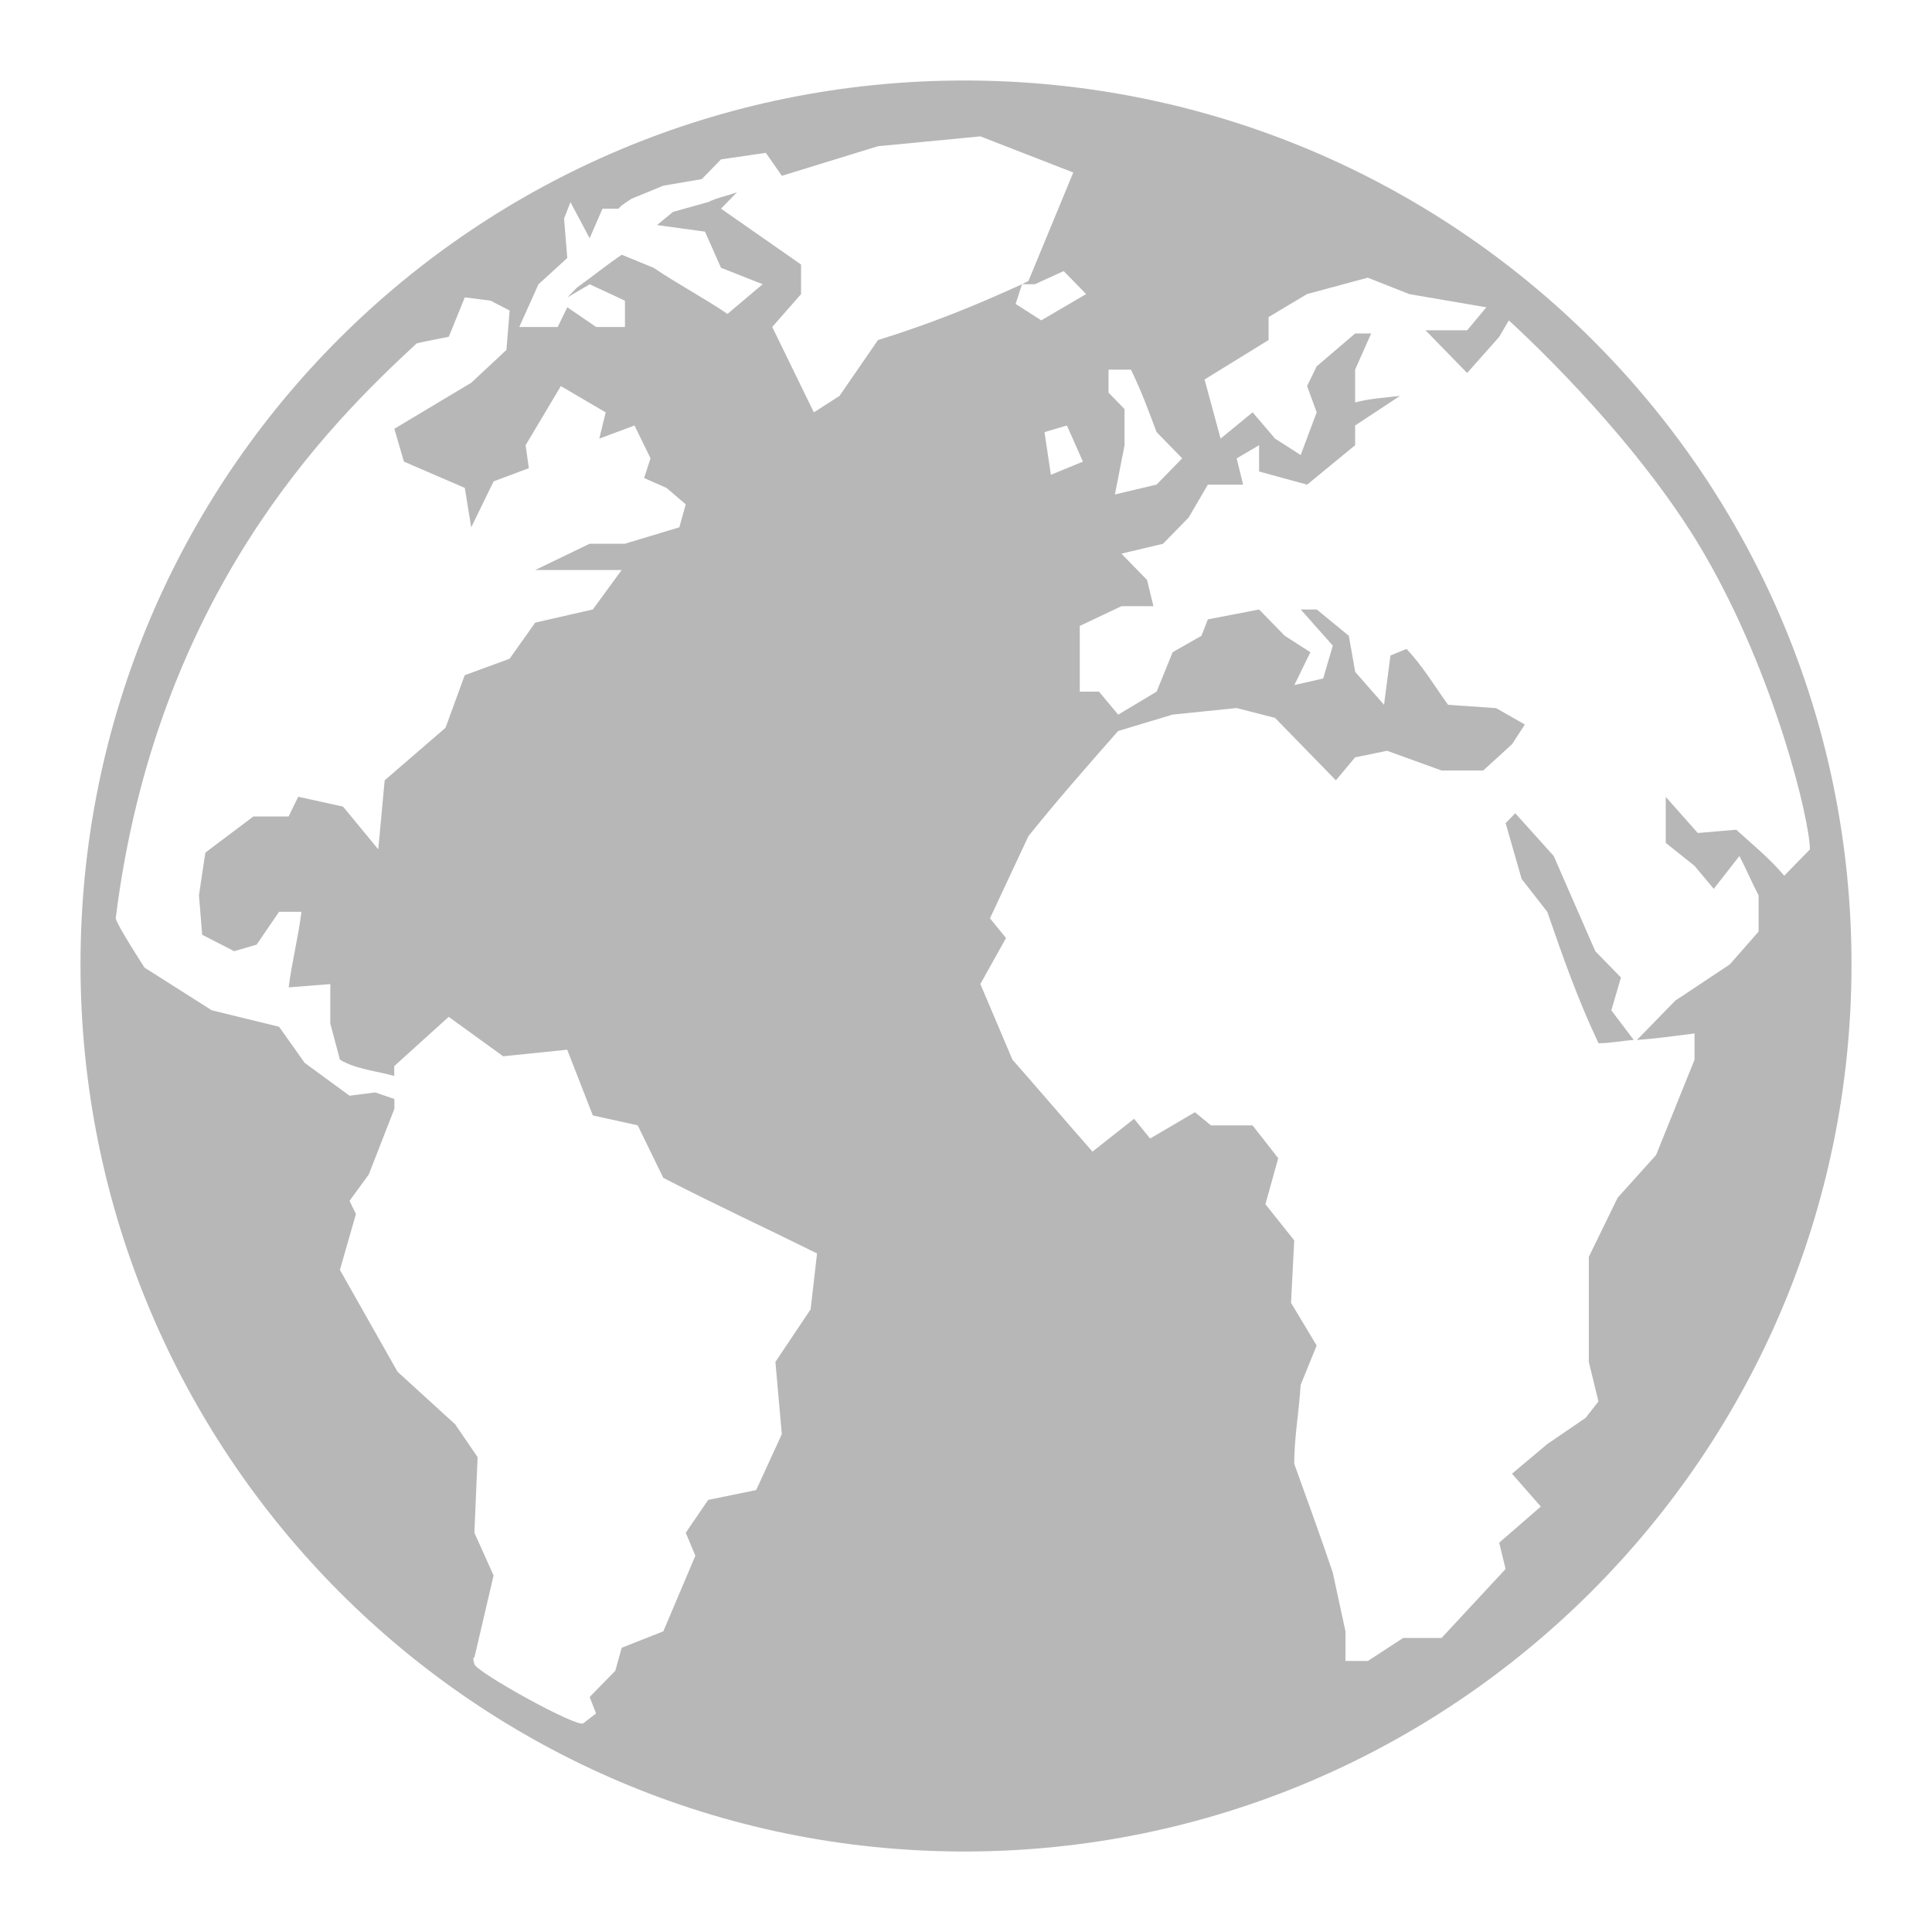
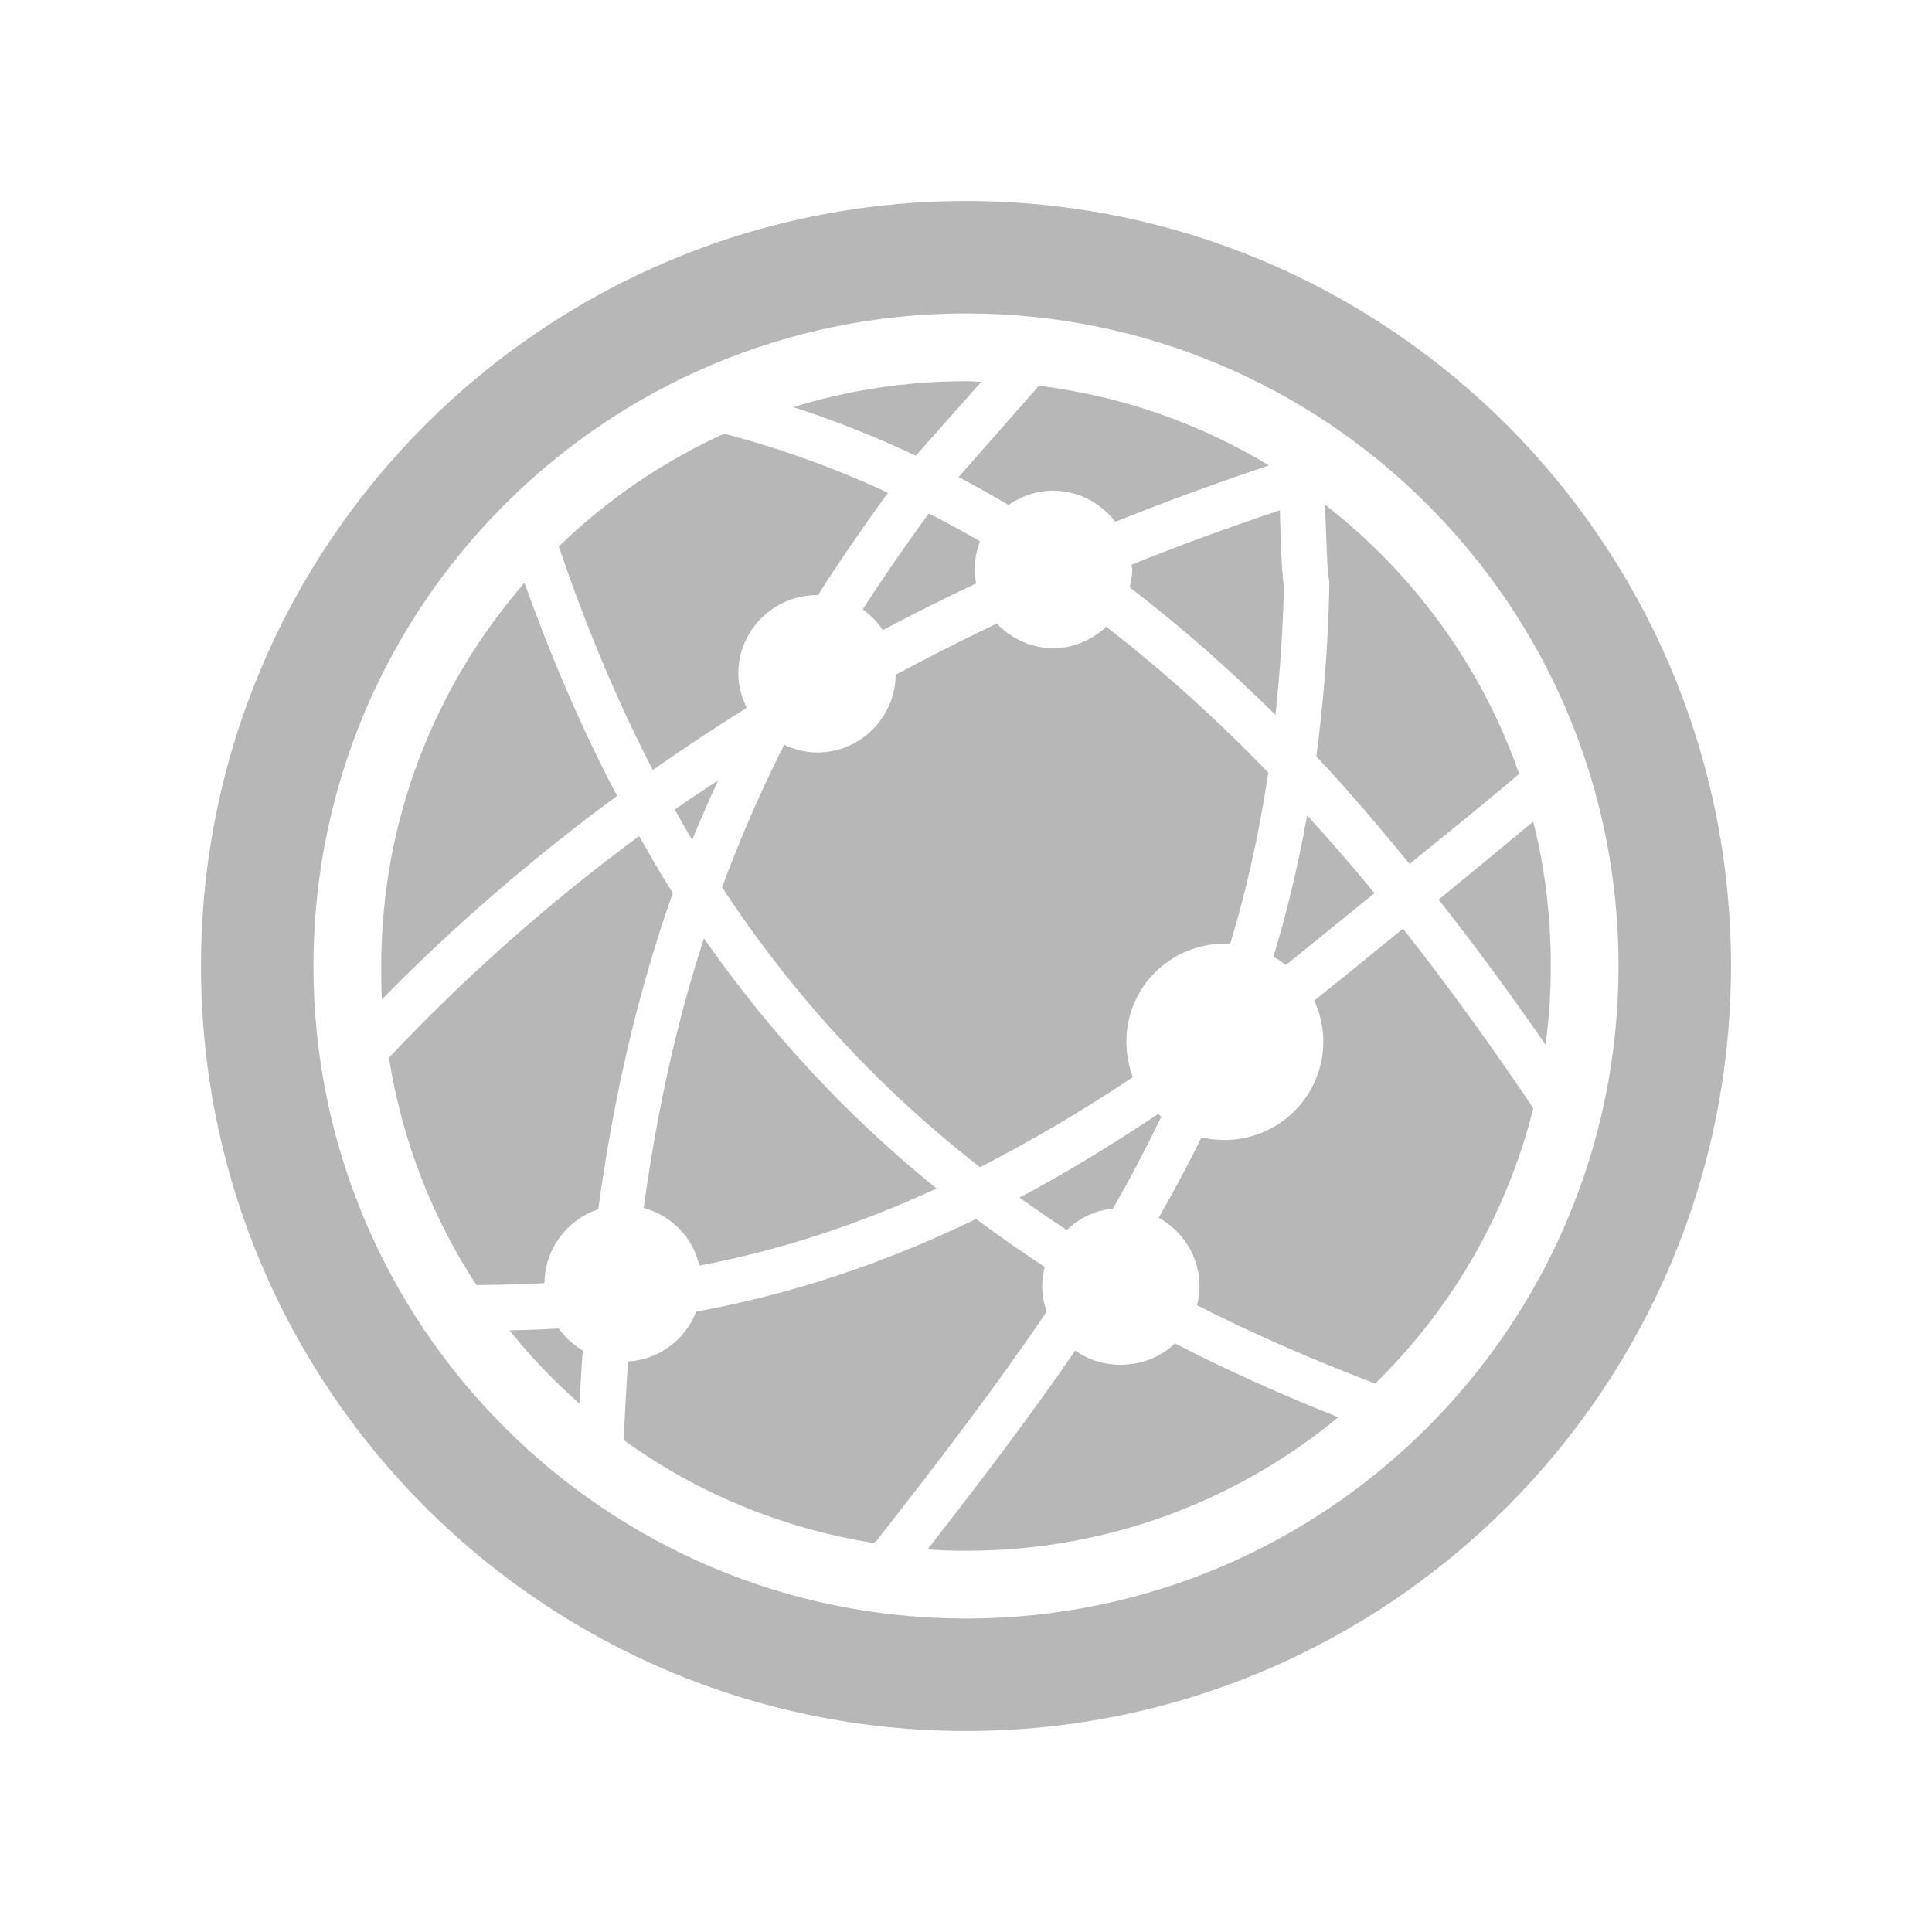
- <svg xmlns="http://www.w3.org/2000/svg" width="48" height="48">
-   <path d="M 23.96,2 C 36.101,2 46,11.781 46,23.959 46,36.138 36.101,46 23.96,46 11.818,46 2,36.137 2,23.959 2,11.781 11.818,2 23.96,2 z m 0.398,1.388 -2.546,0.245 -2.387,0.735 -0.398,-0.571 -1.114,0.163 -0.477,0.49 -0.955,0.163 -0.796,0.327 -0.239,0.163 -0.08,0.082 -0.398,0 -0.318,0.735 -0.477,-0.898 -0.159,0.408 0.08,0.98 -0.716,0.653 -0.477,1.061 0.955,0 0.239,-0.49 0.716,0.49 0.716,0 0,-0.653 -0.875,-0.408 -0.557,0.327 0.239,-0.245 c 0.377,-0.267 0.73,-0.559 1.114,-0.816 l 0.796,0.327 c 0.583,0.397 1.247,0.746 1.83,1.143 L 18.948,7.061 17.913,6.653 17.515,5.755 16.322,5.592 16.72,5.265 17.595,5.02 C 17.84,4.901 18.063,4.87 18.311,4.776 l -0.398,0.408 1.989,1.388 0,0.735 -0.716,0.816 1.034,2.122 0.637,-0.408 0.955,-1.388 C 23.084,8.055 24.193,7.61 25.392,7.061 25.451,7.034 25.492,7.007 25.552,6.98 L 26.665,4.286 24.358,3.388 z m 1.034,3.673 -0.159,0.49 0.637,0.408 1.114,-0.653 -0.557,-0.571 -0.716,0.327 -0.318,0 z m 8.593,-0.163 -1.512,0.408 -0.955,0.571 0,0.571 -1.591,0.98 0.398,1.469 0.796,-0.653 0.557,0.653 0.637,0.408 0.398,-1.061 -0.239,-0.653 0.239,-0.49 0.955,-0.816 0.398,0 -0.398,0.898 0,0.816 c 0.369,-0.101 0.736,-0.116 1.114,-0.163 l -1.114,0.735 0,0.49 -1.193,0.98 -1.193,-0.327 0,-0.653 -0.557,0.327 0.159,0.653 -0.875,0 -0.477,0.816 -0.637,0.653 -1.034,0.245 0.637,0.653 0.159,0.653 -0.796,0 -1.034,0.49 0,1.633 0.477,0 0.477,0.571 0.955,-0.571 0.398,-0.98 0.716,-0.408 0.159,-0.408 1.273,-0.245 0.637,0.653 0.637,0.408 -0.398,0.816 0.716,-0.163 0.239,-0.816 -0.796,-0.898 0.398,0 0.796,0.653 0.159,0.898 0.716,0.816 0.159,-1.224 0.398,-0.163 c 0.397,0.413 0.7,0.923 1.034,1.388 l 1.193,0.082 L 37.884,18 l -0.318,0.49 -0.716,0.653 -1.034,0 -1.353,-0.49 -0.796,0.163 -0.477,0.571 -1.512,-1.551 -0.955,-0.245 -1.591,0.163 -1.353,0.408 c -0.766,0.871 -1.503,1.708 -2.228,2.612 l -0.955,2.041 0.398,0.49 -0.637,1.143 0.796,1.878 c 0.683,0.775 1.307,1.511 1.989,2.286 l 1.034,-0.816 0.398,0.49 1.114,-0.653 0.398,0.327 1.034,0 0.637,0.816 -0.318,1.143 0.716,0.898 -0.08,1.551 0.637,1.061 -0.398,0.98 c -0.04,0.671 -0.159,1.288 -0.159,1.959 0.329,0.909 0.644,1.779 0.955,2.694 l 0.318,1.469 0,0.735 0.557,0 0.875,-0.571 0.955,0 1.591,-1.714 -0.159,-0.653 1.034,-0.898 -0.716,-0.816 0.875,-0.735 0.955,-0.653 0.318,-0.408 -0.239,-0.98 0,-2.612 0.716,-1.469 0.955,-1.061 0.955,-2.367 0,-0.653 c -0.47,0.059 -0.972,0.129 -1.432,0.163 l 0.955,-0.98 1.353,-0.898 0.716,-0.816 0,-0.898 c -0.161,-0.304 -0.316,-0.676 -0.477,-0.98 l -0.637,0.816 -0.477,-0.571 -0.716,-0.571 0,-1.143 0.796,0.898 0.955,-0.082 c 0.421,0.383 0.825,0.707 1.193,1.143 l 0.637,-0.653 c 0,-0.725 -0.866,-4.319 -2.626,-7.347 -1.759,-3.027 -4.854,-5.796 -4.854,-5.796 l -0.239,0.408 -0.796,0.898 -1.034,-1.061 1.034,0 0.477,-0.571 -1.91,-0.327 -1.034,-0.408 z M 11.548,7.388 11.15,8.367 c 0,0 -0.628,0.122 -0.796,0.163 -2.14,1.978 -6.475,6.227 -7.479,14.286 0.04,0.187 0.716,1.224 0.716,1.224 l 1.671,1.061 1.671,0.408 0.637,0.898 1.114,0.816 0.637,-0.082 0.477,0.163 0,0.245 -0.637,1.633 -0.477,0.653 0.159,0.327 -0.398,1.388 1.432,2.531 1.432,1.306 0.557,0.816 -0.08,1.878 0.477,1.061 -0.477,2.041 c 0,0 -0.06,-0.04 0,0.163 0.06,0.204 2.55,1.585 2.705,1.469 0.154,-0.118 0.318,-0.245 0.318,-0.245 l -0.159,-0.408 0.637,-0.653 0.159,-0.571 1.034,-0.408 0.796,-1.878 -0.239,-0.571 0.557,-0.816 1.193,-0.245 0.637,-1.388 -0.159,-1.796 0.875,-1.306 0.159,-1.388 c -1.279,-0.636 -2.549,-1.222 -3.819,-1.878 l -0.637,-1.306 -1.114,-0.245 -0.637,-1.633 -1.591,0.163 -1.353,-0.98 -1.353,1.224 0,0.245 C 9.373,26.612 8.823,26.56 8.445,26.327 l -0.239,-0.898 0,-0.98 -1.034,0.082 c 0.078,-0.619 0.24,-1.258 0.318,-1.878 l -0.557,0 -0.557,0.816 -0.557,0.163 -0.796,-0.408 -0.08,-0.98 0.159,-1.061 1.193,-0.898 0.875,0 0.239,-0.49 1.114,0.245 0.875,1.061 0.159,-1.714 1.512,-1.306 0.477,-1.306 1.114,-0.408 0.637,-0.898 1.432,-0.327 0.716,-0.98 -2.148,0 1.353,-0.653 0.875,0 1.353,-0.408 0.159,-0.571 -0.477,-0.408 -0.557,-0.245 0.159,-0.49 -0.398,-0.816 -0.875,0.327 0.159,-0.653 -1.114,-0.653 -0.875,1.469 0.08,0.571 -0.875,0.327 -0.557,1.143 L 11.548,12.122 10.036,11.469 9.797,10.653 11.707,9.51 12.582,8.694 12.662,7.714 12.184,7.469 11.548,7.388 z m 15.993,1.796 0,0.571 0.398,0.408 0,0.898 -0.239,1.224 1.034,-0.245 0.637,-0.653 -0.637,-0.653 C 28.529,10.186 28.355,9.71 28.098,9.184 l -0.557,0 z m -1.034,1.388 -0.557,0.163 0.159,1.061 0.796,-0.327 -0.398,-0.898 z m 11.139,9.633 0.955,1.061 1.034,2.367 0.637,0.653 -0.239,0.816 0.557,0.735 c -0.282,0.019 -0.585,0.082 -0.875,0.082 -0.511,-1.078 -0.884,-2.138 -1.273,-3.265 l -0.637,-0.816 -0.398,-1.388 0.239,-0.245 z" fill="#b7b7b7" />
+ <svg xmlns="http://www.w3.org/2000/svg" version="1.1" viewBox="0 0 512 512">
+   <path d="m256 53.271c-111.96 0-202.73 90.77-202.73 202.73s90.77 202.73 202.73 202.73 202.73-90.77 202.73-202.73-90.77-202.73-202.73-202.73m0 29.796c95.505 0 172.93 77.429 172.93 172.93s-77.429 172.93-172.93 172.93-172.93-77.429-172.93-172.93 77.429-172.93 172.93-172.93" fill="#b7b7b7" stroke-width="1.308" />
+   <path d="m256.09 101.02c-15.933 0-31.382 2.403-45.843 6.869 11.202 3.647 21.989 7.942 32.455 12.879l17.343-19.576c-1.33-0.033-2.612-0.171-3.95-0.171m19.233 1.202-21.293 24.212c4.463 2.349 8.894 4.82 13.223 7.385 3.368-2.332 7.441-3.777 11.85-3.777 6.721 0 12.67 3.306 16.485 8.243 13.491-5.429 27.062-10.369 40.703-14.939-18.192-11.03-38.877-18.376-60.961-21.123m-83.456 12.708c-16.294 7.436-31.11 17.552-43.788 29.88 7.275 21.459 15.574 41.218 24.903 59.249 8.192-5.747 16.468-11.225 24.903-16.485-1.355-2.766-2.233-5.814-2.233-9.101 0-11.522 9.428-20.778 20.953-20.778h0.171c5.616-8.902 11.952-18.01 18.545-27.132-13.829-6.377-28.277-11.689-43.449-15.627m159.19 18.718c0.028 1.037 0.136 2.102 0.171 2.919 0.221 5.12 0.331 9.535 0.515 12.708 0.093 1.587 0.269 2.873 0.344 3.777 0.038 0.453 0.15 0.978 0.171 1.202v1.373c-0.347 15.897-1.549 30.675-3.435 44.823 8.621 9.139 16.717 18.739 24.728 28.505 8.176-6.695 15.609-12.629 24.556-20.091 1.515-1.264 2.951-2.513 4.465-3.777-9.926-28.566-28.109-53.235-51.519-71.435m-11.85 1.546c-13.171 4.426-26.316 9.182-39.329 14.426 0.022 0.415 0.171 0.781 0.171 1.202 0 1.63-0.334 3.285-0.687 4.808 13.521 10.35 26.433 21.716 38.637 33.828 1.144-10.848 1.967-22.073 2.233-34.001-4e-3 -0.046 3e-3 -0.127 0-0.171-0.022-0.319-0.133-0.76-0.171-1.202-0.088-1.071-0.249-2.48-0.344-4.121-0.19-3.282-0.292-7.726-0.515-12.879-0.022-0.528 0.022-1.345 0-1.889m-93.072 0.858c-6.264 8.596-12.153 17.068-17.516 25.414 2.093 1.484 3.9 3.356 5.323 5.495 8.152-4.317 16.437-8.431 24.728-12.364-0.217-1.206-0.344-2.51-0.344-3.777 0-2.629 0.483-5.063 1.373-7.385-4.433-2.599-8.992-5.024-13.566-7.385m-107.15 18.376c-23.595 27.193-37.956 62.659-37.956 101.48 0 2.964 5e-3 6.007 0.171 8.929 19.555-19.95 40.465-37.851 62.335-53.926-9.155-17.343-17.279-36.176-24.556-56.489m125.18 10.818c-9.006 4.265-17.958 8.842-26.789 13.566-0.183 11.365-9.37 20.606-20.778 20.606-3.152 0-6.079-0.81-8.758-2.06-6.396 12.542-11.766 25.099-16.485 37.778 19.232 29.275 41.998 53.638 68.339 74.183 13.223-6.765 26.666-14.632 40.526-23.87-1.107-2.893-1.717-6.162-1.717-9.444 0-14.4 11.699-25.93 26.101-25.93 0.466 0 0.914 0.148 1.373 0.171 4.358-14.268 7.726-29.418 10.131-45.505-13.466-13.961-27.835-26.966-42.93-38.637-3.717 3.427-8.627 5.667-14.081 5.667-5.9 0-11.145-2.588-14.939-6.525m-73.846 41.557c-3.849 2.566-7.713 5.054-11.506 7.727 1.533 2.736 3.053 5.412 4.637 8.071 2.118-5.3 4.473-10.529 6.869-15.8m156.09 9.273c-2.341 13.053-5.295 25.531-8.929 37.436 1.161 0.662 2.222 1.406 3.263 2.233 3.877-3.11 11.098-8.934 23.526-19.06-5.776-7.051-11.784-13.894-17.858-20.606m59.931 1.717c-0.16 0.133-0.356 0.211-0.515 0.344-9.002 7.509-16.323 13.514-24.556 20.262 9.868 12.518 19.287 25.399 28.334 38.465 0.918-6.824 1.373-13.876 1.373-20.953 0-13.184-1.538-25.902-4.637-38.126m-236.97 3.777c-23.447 17.33-45.675 36.857-66.284 58.729 3.466 22.001 11.488 42.377 23.182 60.269 6.125-0.081 12.17-0.188 18.031-0.515 0.073-9.135 6.024-16.826 14.252-19.576 4.065-29.772 10.365-57.196 19.75-83.799-3.087-4.843-6.022-10.016-8.929-15.112m202.45 24.556c-12.412 10.127-19.619 15.923-23.526 19.06 1.521 3.31 2.404 6.937 2.404 10.818 0 14.4-11.699 26.101-26.101 26.101-2.111 0-4.217-0.213-6.181-0.687-3.513 7.182-7.341 14.288-11.333 21.293 6.409 3.56 10.818 10.351 10.818 18.202 0 1.745-0.284 3.36-0.687 4.979 14.874 7.602 30.606 14.426 47.229 20.778 20.137-19.697 34.843-44.77 41.906-72.981-10.923-16.234-22.418-32.199-34.516-47.569m-185.28 2.575c-7.4 22.683-12.474 46.131-15.97 71.435 7.39 1.984 13.03 7.797 14.768 15.283 21.806-4.172 42.322-10.962 62.846-20.435-23.309-18.875-43.806-40.768-61.643-66.284m120.38 46.536c-12.489 8.28-24.683 15.774-36.753 22.152 4.107 2.942 8.262 5.805 12.535 8.587 3.27-3.156 7.417-5.179 12.192-5.667 4.693-8.011 8.857-16.17 12.879-24.384-0.285-0.243-0.583-0.432-0.858-0.687m-48.253 27.818c-24.237 11.686-48.294 19.815-74.183 24.556-2.849 7.423-9.741 12.683-18.031 13.223-0.493 6.728-0.831 13.758-1.202 20.778 19.257 13.95 41.78 23.416 66.284 27.303l0.687-0.515c16.76-21.339 31.855-41.166 45.163-60.792-0.731-2.127-1.202-4.321-1.202-6.697 0-1.771 0.272-3.509 0.687-5.152-6.243-4.079-12.292-8.292-18.202-12.708m-110.59 29.023c-4.252 0.289-8.674 0.366-13.051 0.515 5.595 6.994 11.837 13.478 18.545 19.404 0.279-4.765 0.498-9.45 0.858-14.081-2.513-1.526-4.684-3.428-6.354-5.839m163.31 3.95c-3.745 3.577-8.836 5.667-14.426 5.667-4.541 0-8.596-1.308-12.02-3.777-11.771 17.19-24.994 34.57-39.152 52.723 3.39 0.221 6.856 0.344 10.303 0.344 37.447 0 71.778-13.266 98.565-35.379-15.11-6.006-29.525-12.459-43.279-19.576" fill="#b7b7b7" stroke-width="1.308" />
</svg>
